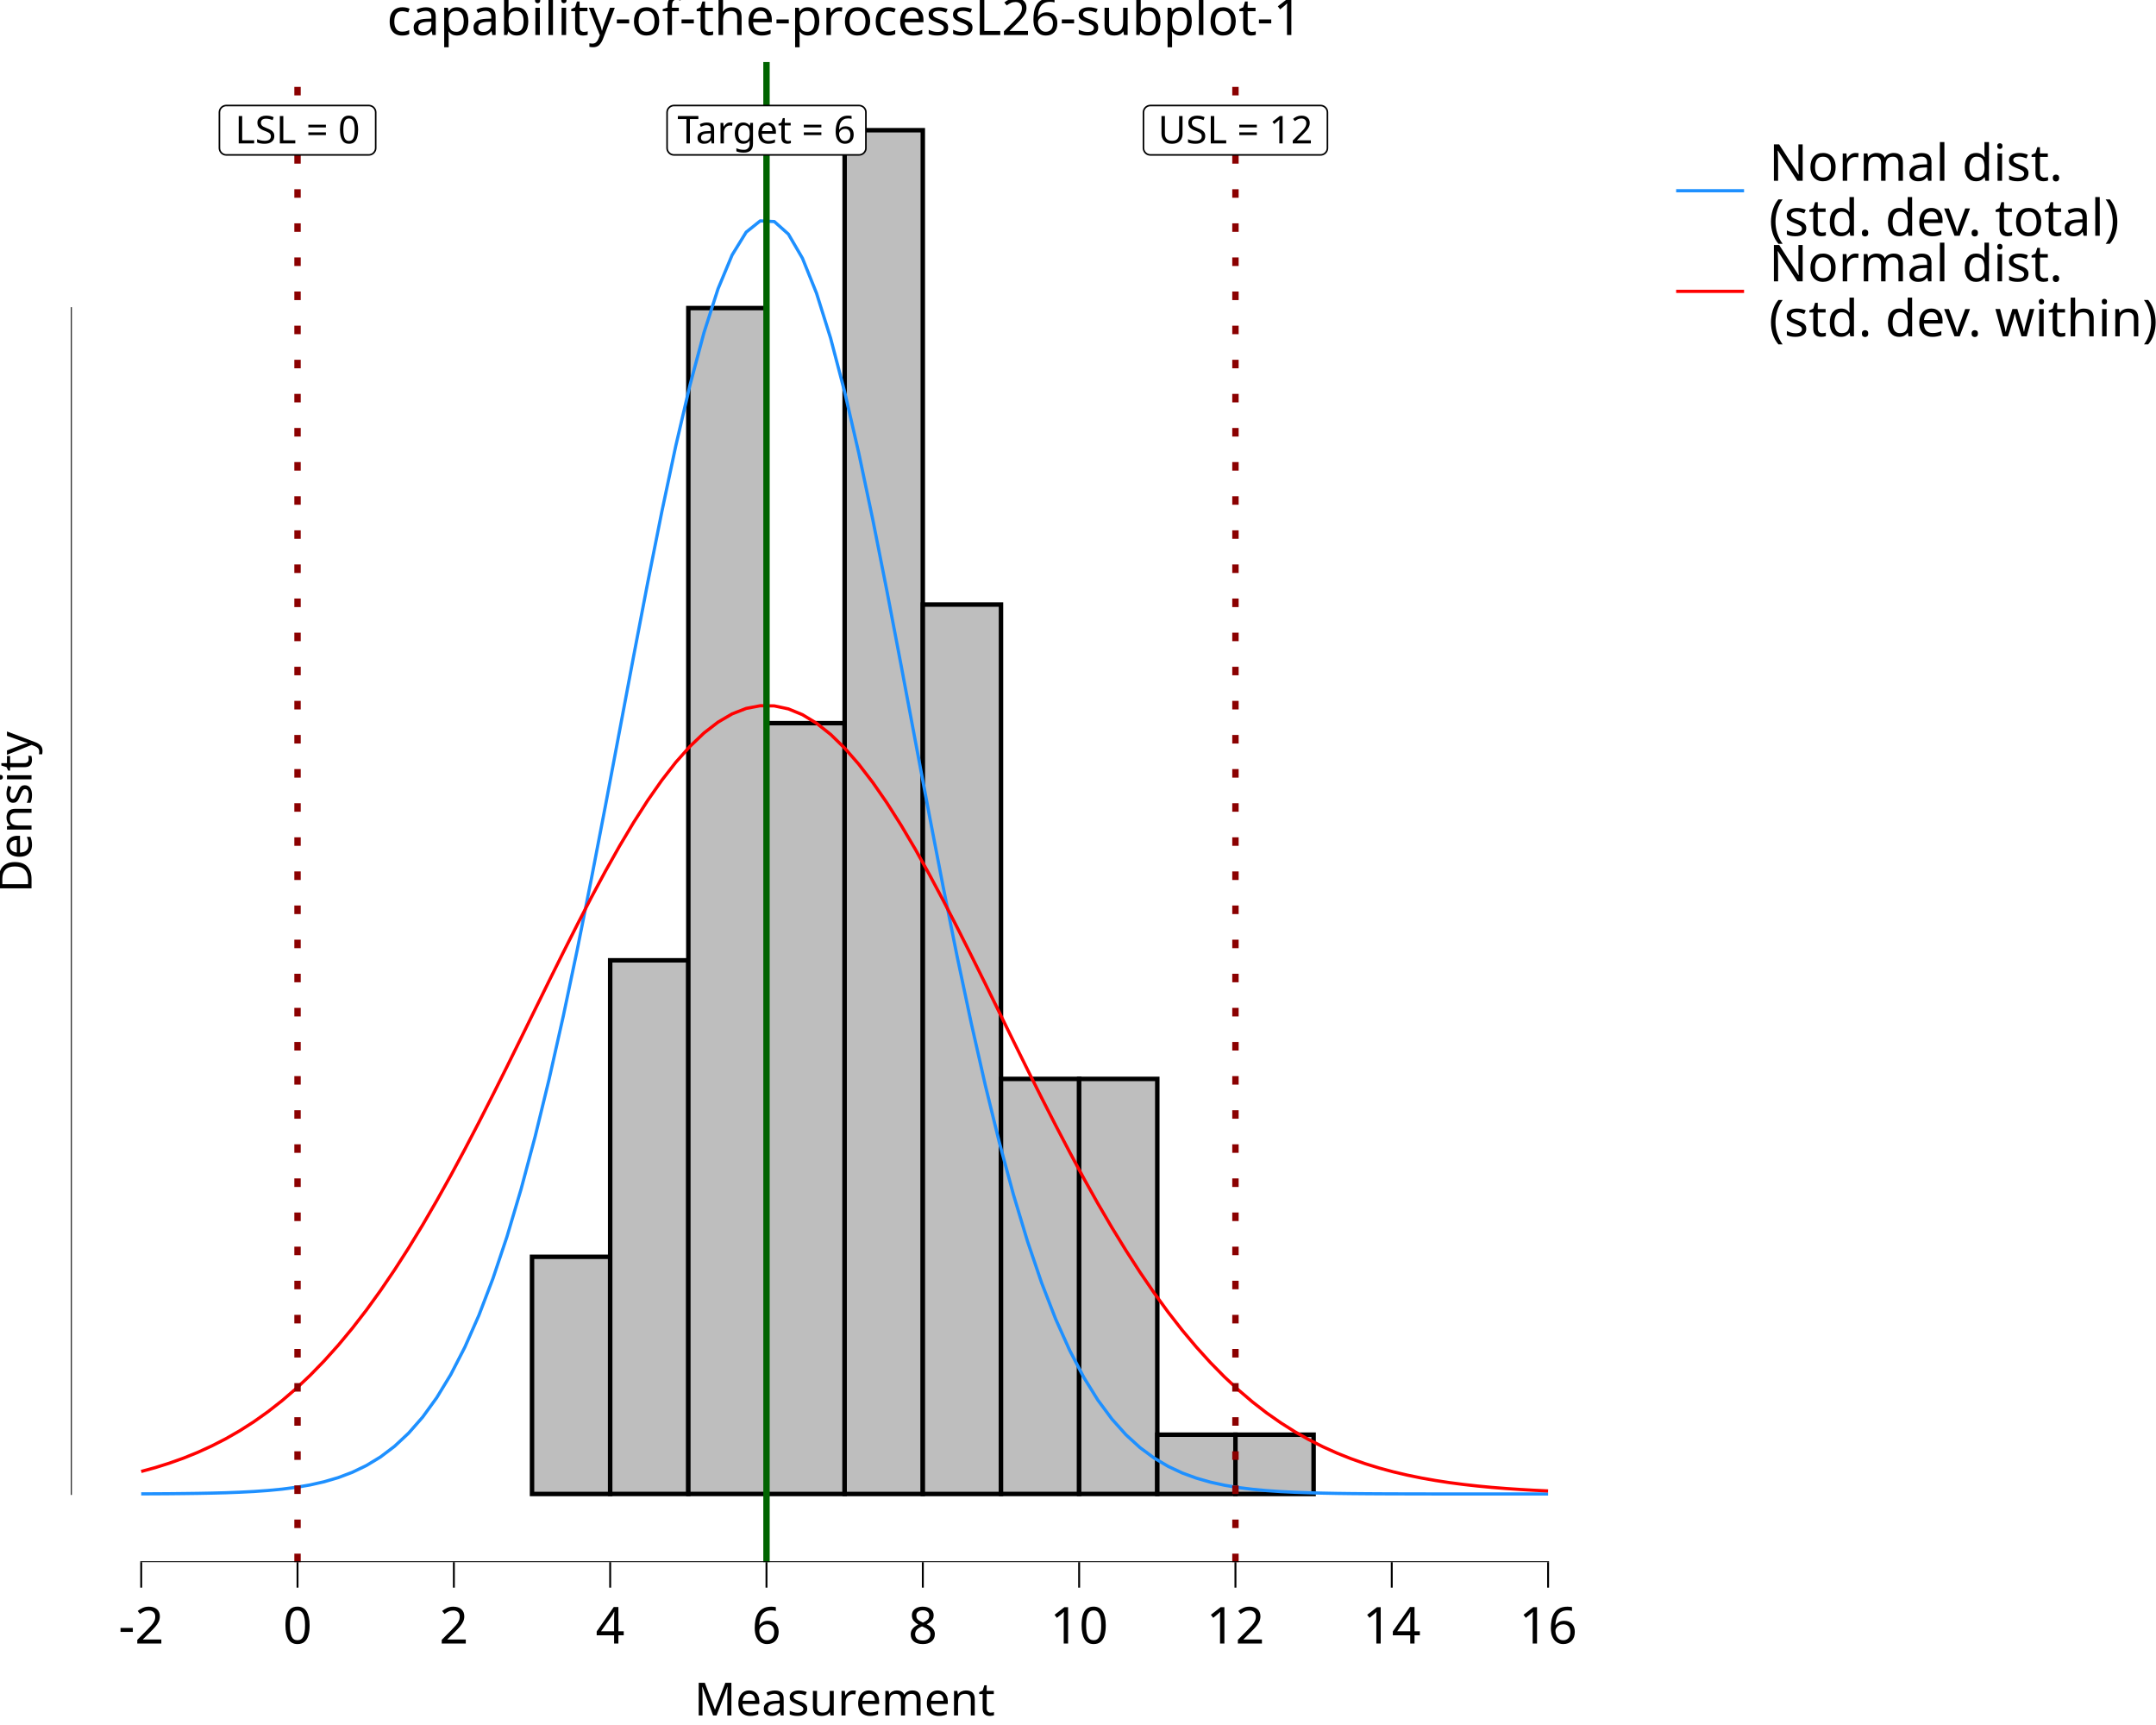
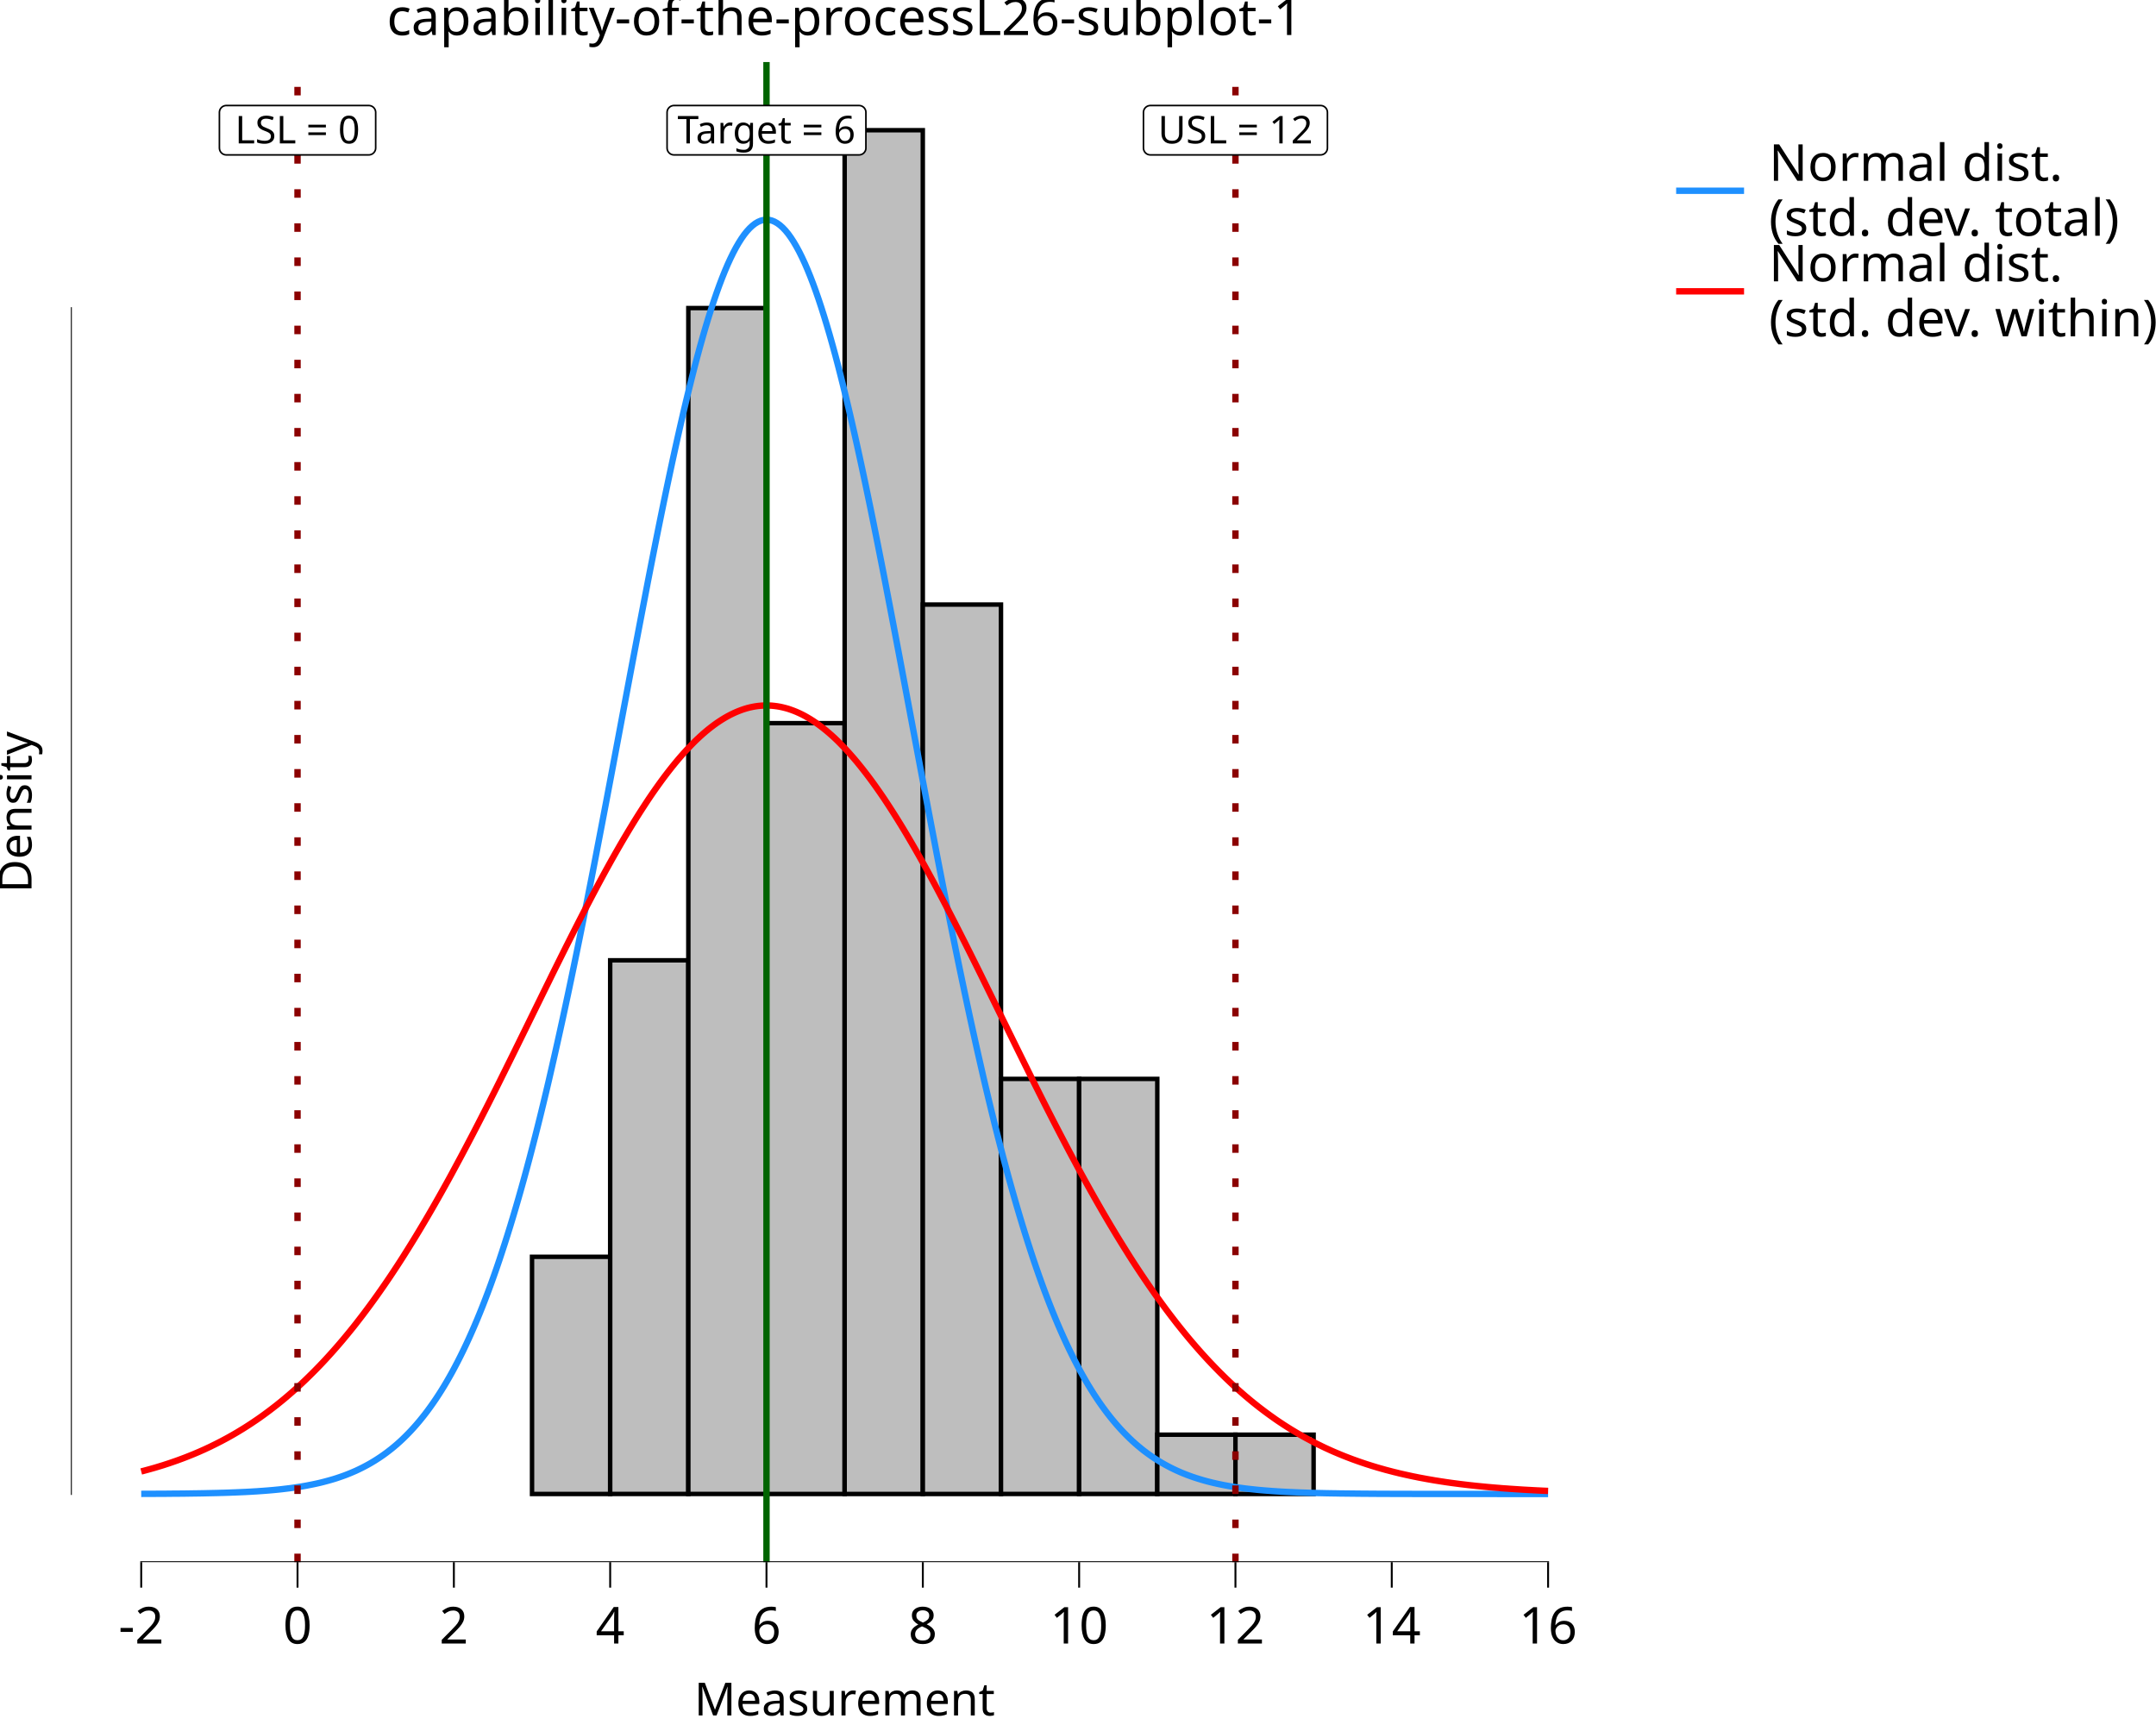
<svg xmlns="http://www.w3.org/2000/svg" class="svglite" data-engine-version="2.0" width="720.00pt" height="576.00pt" viewBox="0 0 720.00 576.00">
  <defs>
    <style type="text/css">
    .svglite line, .svglite polyline, .svglite polygon, .svglite path, .svglite rect, .svglite circle {
      fill: none;
      stroke: #000000;
      stroke-linecap: round;
      stroke-linejoin: round;
      stroke-miterlimit: 10.00;
    }
  </style>
  </defs>
  <rect width="100%" height="100%" style="stroke: none; fill: #FFFFFF;" />
  <defs>
    <clipPath id="cpMC4wMHw3MjAuMDB8MC4wMHw1NzYuMDA=">
      <rect x="0.00" y="0.00" width="720.00" height="576.00" />
    </clipPath>
  </defs>
  <g clip-path="url(#cpMC4wMHw3MjAuMDB8MC4wMHw1NzYuMDA=)">
    <rect x="0.00" y="0.00" width="720.00" height="576.00" style="stroke-width: 10.67; stroke: none;" />
  </g>
  <defs>
    <clipPath id="cpMjMuNjd8NTQwLjQ4fDIwLjcxfDUyMS42Mw==">
      <rect x="23.67" y="20.71" width="516.81" height="500.92" />
    </clipPath>
  </defs>
  <g clip-path="url(#cpMjMuNjd8NTQwLjQ4fDIwLjcxfDUyMS42Mw==)">
    <rect x="23.67" y="20.71" width="516.81" height="500.92" style="stroke-width: 10.67; stroke: none;" />
    <rect x="47.16" y="498.86" width="26.10" height="0.00" style="stroke-width: 1.49; stroke-linecap: butt; stroke-linejoin: miter; fill: #BEBEBE;" />
    <rect x="73.26" y="498.86" width="26.10" height="0.00" style="stroke-width: 1.49; stroke-linecap: butt; stroke-linejoin: miter; fill: #BEBEBE;" />
    <rect x="99.36" y="498.86" width="26.10" height="0.00" style="stroke-width: 1.49; stroke-linecap: butt; stroke-linejoin: miter; fill: #BEBEBE;" />
    <rect x="125.46" y="498.86" width="26.10" height="0.00" style="stroke-width: 1.49; stroke-linecap: butt; stroke-linejoin: miter; fill: #BEBEBE;" />
    <rect x="151.57" y="498.86" width="26.10" height="0.00" style="stroke-width: 1.49; stroke-linecap: butt; stroke-linejoin: miter; fill: #BEBEBE;" />
    <rect x="177.67" y="419.66" width="26.10" height="79.20" style="stroke-width: 1.49; stroke-linecap: butt; stroke-linejoin: miter; fill: #BEBEBE;" />
    <rect x="203.77" y="320.66" width="26.10" height="178.19" style="stroke-width: 1.49; stroke-linecap: butt; stroke-linejoin: miter; fill: #BEBEBE;" />
    <rect x="229.87" y="102.87" width="26.10" height="395.98" style="stroke-width: 1.49; stroke-linecap: butt; stroke-linejoin: miter; fill: #BEBEBE;" />
    <rect x="255.97" y="241.47" width="26.10" height="257.39" style="stroke-width: 1.49; stroke-linecap: butt; stroke-linejoin: miter; fill: #BEBEBE;" />
    <rect x="282.07" y="43.48" width="26.10" height="455.38" style="stroke-width: 1.49; stroke-linecap: butt; stroke-linejoin: miter; fill: #BEBEBE;" />
    <rect x="308.18" y="201.87" width="26.10" height="296.99" style="stroke-width: 1.49; stroke-linecap: butt; stroke-linejoin: miter; fill: #BEBEBE;" />
    <rect x="334.28" y="360.26" width="26.10" height="138.59" style="stroke-width: 1.49; stroke-linecap: butt; stroke-linejoin: miter; fill: #BEBEBE;" />
    <rect x="360.38" y="360.26" width="26.10" height="138.59" style="stroke-width: 1.49; stroke-linecap: butt; stroke-linejoin: miter; fill: #BEBEBE;" />
    <rect x="386.48" y="479.06" width="26.10" height="19.80" style="stroke-width: 1.49; stroke-linecap: butt; stroke-linejoin: miter; fill: #BEBEBE;" />
    <rect x="412.58" y="479.06" width="26.10" height="19.80" style="stroke-width: 1.49; stroke-linecap: butt; stroke-linejoin: miter; fill: #BEBEBE;" />
    <rect x="438.68" y="498.86" width="26.10" height="0.00" style="stroke-width: 1.49; stroke-linecap: butt; stroke-linejoin: miter; fill: #BEBEBE;" />
    <rect x="464.78" y="498.86" width="26.10" height="0.00" style="stroke-width: 1.49; stroke-linecap: butt; stroke-linejoin: miter; fill: #BEBEBE;" />
    <rect x="490.89" y="498.86" width="26.10" height="0.00" style="stroke-width: 1.49; stroke-linecap: butt; stroke-linejoin: miter; fill: #BEBEBE;" />
-     <polyline points="47.16,498.82 51.86,498.80 56.56,498.77 61.25,498.72 65.95,498.66 70.65,498.57 75.35,498.45 80.05,498.27 84.75,498.03 89.44,497.70 94.14,497.25 98.84,496.64 103.54,495.84 108.24,494.78 112.94,493.40 117.63,491.63 122.33,489.37 127.03,486.52 131.73,482.96 136.43,478.57 141.13,473.21 145.82,466.74 150.52,459.01 155.22,449.88 159.92,439.22 164.62,426.91 169.32,412.89 174.01,397.09 178.71,379.51 183.41,360.21 188.11,339.30 192.81,316.94 197.50,293.40 202.20,268.98 206.90,244.07 211.60,219.10 216.30,194.55 221.00,170.95 225.69,148.83 230.39,128.71 235.09,111.09 239.79,96.44 244.49,85.15 249.19,77.51 253.88,73.76 258.58,73.98 263.28,78.17 267.98,86.23 272.68,97.91 277.38,112.91 282.07,130.83 286.77,151.20 291.47,173.51 296.17,197.24 300.87,221.86 305.57,246.85 310.26,271.73 314.96,296.07 319.66,319.49 324.36,341.69 329.06,362.44 333.75,381.55 338.45,398.93 343.15,414.53 347.85,428.36 352.55,440.48 357.25,450.96 361.94,459.93 366.64,467.52 371.34,473.86 376.04,479.11 380.74,483.40 385.44,486.87 390.13,489.65 394.83,491.85 399.53,493.57 404.23,494.91 408.93,495.94 413.63,496.72 418.32,497.30 423.02,497.74 427.72,498.06 432.42,498.29 437.12,498.46 441.82,498.58 446.51,498.67 451.21,498.73 455.91,498.77 460.61,498.80 465.31,498.82 470.01,498.83 474.70,498.84 479.40,498.85 484.10,498.85 488.80,498.85 493.50,498.85 498.19,498.85 502.89,498.86 507.59,498.86 512.29,498.86 516.99,498.86 " style="stroke-width: 1.07; stroke: #1E90FF; stroke-linecap: butt;" />
-     <polyline points="47.16,491.34 51.86,490.05 56.56,488.57 61.25,486.90 65.95,485.00 70.65,482.85 75.35,480.45 80.05,477.75 84.75,474.75 89.44,471.42 94.14,467.74 98.84,463.70 103.54,459.27 108.24,454.44 112.94,449.21 117.63,443.56 122.33,437.49 127.03,430.99 131.73,424.08 136.43,416.76 141.13,409.05 145.82,400.96 150.52,392.53 155.22,383.79 159.92,374.78 164.62,365.54 169.32,356.13 174.01,346.61 178.71,337.03 183.41,327.47 188.11,318.00 192.81,308.69 197.50,299.62 202.20,290.86 206.90,282.51 211.60,274.62 216.30,267.28 221.00,260.56 225.69,254.53 230.39,249.25 235.09,244.76 239.79,241.13 244.49,238.38 249.19,236.55 253.88,235.66 258.58,235.71 263.28,236.71 267.98,238.64 272.68,241.49 277.38,245.22 282.07,249.79 286.77,255.17 291.47,261.28 296.17,268.07 300.87,275.47 305.57,283.41 310.26,291.82 314.96,300.61 319.66,309.71 324.36,319.05 329.06,328.53 333.75,338.10 338.45,347.67 343.15,357.19 347.85,366.58 352.55,375.79 357.25,384.78 361.94,393.48 366.64,401.88 371.34,409.92 376.04,417.59 380.74,424.87 385.44,431.74 390.13,438.18 394.83,444.21 399.53,449.81 404.23,455.00 408.93,459.78 413.63,464.16 418.32,468.17 423.02,471.81 427.72,475.10 432.42,478.07 437.12,480.73 441.82,483.11 446.51,485.22 451.21,487.09 455.91,488.75 460.61,490.20 465.31,491.47 470.01,492.57 474.70,493.53 479.40,494.36 484.10,495.08 488.80,495.69 493.50,496.21 498.19,496.66 502.89,497.03 507.59,497.35 512.29,497.62 516.99,497.84 " style="stroke-width: 1.07; stroke: #FF0000; stroke-linecap: butt;" />
+     <polyline points="47.16,498.82 48.08,498.81 49.00,498.81 49.92,498.81 50.84,498.80 51.76,498.80 52.68,498.79 53.60,498.79 54.52,498.78 55.43,498.78 56.35,498.77 57.27,498.76 58.19,498.75 59.11,498.75 60.03,498.74 60.95,498.73 61.87,498.72 62.79,498.71 63.71,498.69 64.63,498.68 65.55,498.67 66.47,498.65 67.39,498.64 68.31,498.62 69.23,498.60 70.15,498.58 71.06,498.56 71.98,498.54 72.90,498.52 73.82,498.49 74.74,498.47 75.66,498.44 76.58,498.41 77.50,498.37 78.42,498.34 79.34,498.30 80.26,498.26 81.18,498.22 82.10,498.18 83.02,498.13 83.94,498.08 84.86,498.02 85.78,497.97 86.70,497.90 87.61,497.84 88.53,497.77 89.45,497.70 90.37,497.62 91.29,497.54 92.21,497.45 93.13,497.36 94.05,497.26 94.97,497.15 95.89,497.04 96.81,496.93 97.73,496.80 98.65,496.67 99.57,496.53 100.49,496.39 101.41,496.23 102.33,496.07 103.24,495.89 104.16,495.71 105.08,495.52 106.00,495.32 106.92,495.11 107.84,494.88 108.76,494.64 109.68,494.39 110.60,494.13 111.52,493.86 112.44,493.57 113.36,493.26 114.28,492.94 115.20,492.61 116.12,492.25 117.04,491.88 117.96,491.49 118.88,491.09 119.79,490.66 120.71,490.21 121.63,489.74 122.55,489.25 123.47,488.74 124.39,488.20 125.31,487.64 126.23,487.05 127.15,486.44 128.07,485.80 128.99,485.13 129.91,484.43 130.83,483.71 131.75,482.95 132.67,482.16 133.59,481.34 134.51,480.48 135.42,479.59 136.34,478.66 137.26,477.70 138.18,476.69 139.10,475.65 140.02,474.57 140.94,473.44 141.86,472.28 142.78,471.07 143.70,469.81 144.62,468.51 145.54,467.17 146.46,465.77 147.38,464.33 148.30,462.84 149.22,461.29 150.14,459.69 151.06,458.04 151.97,456.34 152.89,454.58 153.81,452.76 154.73,450.89 155.65,448.96 156.57,446.97 157.49,444.92 158.41,442.81 159.33,440.64 160.25,438.40 161.17,436.11 162.09,433.74 163.01,431.32 163.93,428.83 164.85,426.27 165.77,423.65 166.69,420.95 167.60,418.20 168.52,415.37 169.44,412.48 170.36,409.52 171.28,406.49 172.20,403.39 173.12,400.23 174.04,396.99 174.96,393.69 175.88,390.32 176.80,386.88 177.72,383.37 178.64,379.80 179.56,376.16 180.48,372.46 181.40,368.69 182.32,364.86 183.24,360.96 184.15,357.00 185.07,352.98 185.99,348.90 186.91,344.76 187.83,340.57 188.75,336.31 189.67,332.01 190.59,327.65 191.51,323.24 192.43,318.78 193.35,314.28 194.27,309.73 195.19,305.14 196.11,300.51 197.03,295.84 197.95,291.14 198.87,286.40 199.78,281.64 200.70,276.84 201.62,272.03 202.54,267.19 203.46,262.33 204.38,257.46 205.30,252.58 206.22,247.69 207.14,242.79 208.06,237.90 208.98,233.00 209.90,228.11 210.82,223.23 211.74,218.37 212.66,213.52 213.58,208.69 214.50,203.88 215.42,199.11 216.33,194.36 217.25,189.65 218.17,184.99 219.09,180.36 220.01,175.79 220.93,171.27 221.85,166.80 222.77,162.39 223.69,158.05 224.61,153.78 225.53,149.58 226.45,145.45 227.37,141.41 228.29,137.44 229.21,133.57 230.13,129.79 231.05,126.10 231.96,122.51 232.88,119.02 233.80,115.64 234.72,112.37 235.64,109.21 236.56,106.17 237.48,103.24 238.40,100.44 239.32,97.76 240.24,95.21 241.16,92.79 242.08,90.50 243.00,88.34 243.92,86.33 244.84,84.45 245.76,82.71 246.68,81.12 247.60,79.67 248.51,78.37 249.43,77.22 250.35,76.21 251.27,75.36 252.19,74.65 253.11,74.10 254.03,73.70 254.95,73.46 255.87,73.36 256.79,73.42 257.71,73.63 258.63,74.00 259.55,74.52 260.47,75.19 261.39,76.01 262.31,76.98 263.23,78.10 264.14,79.37 265.06,80.79 265.98,82.35 266.90,84.05 267.82,85.90 268.74,87.88 269.66,90.01 270.58,92.27 271.50,94.66 272.42,97.18 273.34,99.83 274.26,102.61 275.18,105.51 276.10,108.53 277.02,111.66 277.94,114.91 278.86,118.26 279.78,121.73 280.69,125.29 281.61,128.96 282.53,132.72 283.45,136.57 284.37,140.52 285.29,144.54 286.21,148.65 287.13,152.84 288.05,157.10 288.97,161.42 289.89,165.82 290.81,170.27 291.73,174.78 292.65,179.34 293.57,183.96 294.49,188.61 295.41,193.31 296.32,198.05 297.24,202.82 298.16,207.62 299.08,212.44 300.00,217.29 300.92,222.15 301.84,227.03 302.76,231.92 303.68,236.81 304.60,241.71 305.52,246.60 306.44,251.49 307.36,256.38 308.28,261.25 309.20,266.11 310.12,270.95 311.04,275.78 311.96,280.57 312.87,285.35 313.79,290.09 314.71,294.80 315.63,299.48 316.55,304.12 317.47,308.72 318.39,313.27 319.31,317.79 320.23,322.26 321.15,326.67 322.07,331.04 322.99,335.36 323.91,339.63 324.83,343.83 325.75,347.99 326.67,352.08 327.59,356.11 328.50,360.08 329.42,364.00 330.34,367.84 331.26,371.63 332.18,375.35 333.10,379.00 334.02,382.59 334.94,386.11 335.86,389.56 336.78,392.95 337.70,396.26 338.62,399.51 339.54,402.69 340.46,405.81 341.38,408.85 342.30,411.83 343.22,414.73 344.14,417.58 345.05,420.35 345.97,423.05 346.89,425.69 347.81,428.26 348.73,430.77 349.65,433.21 350.57,435.59 351.49,437.90 352.41,440.15 353.33,442.33 354.25,444.46 355.17,446.52 356.09,448.52 357.01,450.47 357.93,452.35 358.85,454.18 359.77,455.95 360.68,457.67 361.60,459.33 362.52,460.94 363.44,462.50 364.36,464.00 365.28,465.46 366.20,466.86 367.12,468.22 368.04,469.53 368.96,470.79 369.88,472.01 370.80,473.19 371.72,474.32 372.64,475.41 373.56,476.46 374.48,477.48 375.40,478.45 376.32,479.38 377.23,480.28 378.15,481.15 379.07,481.98 379.99,482.78 380.91,483.54 381.83,484.28 382.75,484.98 383.67,485.65 384.59,486.30 385.51,486.92 386.43,487.51 387.35,488.08 388.27,488.62 389.19,489.14 390.11,489.63 391.03,490.11 391.95,490.56 392.86,490.99 393.78,491.40 394.70,491.80 395.62,492.17 396.54,492.53 397.46,492.87 398.38,493.19 399.30,493.50 400.22,493.79 401.14,494.07 402.06,494.34 402.98,494.59 403.90,494.83 404.82,495.06 405.74,495.27 406.66,495.48 407.58,495.67 408.50,495.86 409.41,496.03 410.33,496.20 411.25,496.35 412.17,496.50 413.09,496.64 414.01,496.77 414.93,496.90 415.85,497.02 416.77,497.13 417.69,497.23 418.61,497.33 419.53,497.43 420.45,497.52 421.37,497.60 422.29,497.68 423.21,497.75 424.13,497.82 425.05,497.89 425.96,497.95 426.88,498.01 427.80,498.07 428.72,498.12 429.64,498.17 430.56,498.21 431.48,498.25 432.40,498.29 433.32,498.33 434.24,498.37 435.16,498.40 436.08,498.43 437.00,498.46 437.92,498.49 438.84,498.51 439.76,498.54 440.68,498.56 441.59,498.58 442.51,498.60 443.43,498.62 444.35,498.63 445.27,498.65 446.19,498.66 447.11,498.68 448.03,498.69 448.95,498.70 449.87,498.71 450.79,498.72 451.71,498.73 452.63,498.74 453.55,498.75 454.47,498.76 455.39,498.77 456.31,498.77 457.23,498.78 458.14,498.79 459.06,498.79 459.98,498.80 460.90,498.80 461.82,498.81 462.74,498.81 463.66,498.81 464.58,498.82 465.50,498.82 466.42,498.82 467.34,498.82 468.26,498.83 469.18,498.83 470.10,498.83 471.02,498.83 471.94,498.84 472.86,498.84 473.77,498.84 474.69,498.84 475.61,498.84 476.53,498.84 477.45,498.84 478.37,498.84 479.29,498.85 480.21,498.85 481.13,498.85 482.05,498.85 482.97,498.85 483.89,498.85 484.81,498.85 485.73,498.85 486.65,498.85 487.57,498.85 488.49,498.85 489.41,498.85 490.32,498.85 491.24,498.85 492.16,498.85 493.08,498.85 494.00,498.85 494.92,498.85 495.84,498.85 496.76,498.85 497.68,498.85 498.60,498.85 499.52,498.85 500.44,498.86 501.36,498.86 502.28,498.86 503.20,498.86 504.12,498.86 505.04,498.86 505.95,498.86 506.87,498.86 507.79,498.86 508.71,498.86 509.63,498.86 510.55,498.86 511.47,498.86 512.39,498.86 513.31,498.86 514.23,498.86 515.15,498.86 516.07,498.86 516.99,498.86 " style="stroke-width: 2.13; stroke: #1E90FF; stroke-linecap: butt;" />
+     <polyline points="47.16,491.34 48.08,491.10 49.00,490.85 49.92,490.60 50.84,490.34 51.76,490.08 52.68,489.80 53.60,489.52 54.52,489.24 55.43,488.94 56.35,488.64 57.27,488.33 58.19,488.01 59.11,487.69 60.03,487.35 60.95,487.01 61.87,486.66 62.79,486.30 63.71,485.93 64.63,485.56 65.55,485.17 66.47,484.78 67.39,484.37 68.31,483.96 69.23,483.53 70.15,483.10 71.06,482.65 71.98,482.20 72.90,481.73 73.82,481.26 74.74,480.77 75.66,480.28 76.58,479.77 77.50,479.25 78.42,478.72 79.34,478.18 80.26,477.62 81.18,477.06 82.10,476.48 83.02,475.89 83.94,475.29 84.86,474.67 85.78,474.05 86.70,473.41 87.61,472.76 88.53,472.09 89.45,471.41 90.37,470.72 91.29,470.01 92.21,469.30 93.13,468.56 94.05,467.82 94.97,467.06 95.89,466.28 96.81,465.49 97.73,464.69 98.65,463.87 99.57,463.04 100.49,462.19 101.41,461.33 102.33,460.45 103.24,459.56 104.16,458.65 105.08,457.73 106.00,456.79 106.92,455.84 107.84,454.87 108.76,453.88 109.68,452.88 110.60,451.86 111.52,450.83 112.44,449.78 113.36,448.72 114.28,447.64 115.20,446.54 116.12,445.43 117.04,444.30 117.96,443.16 118.88,442.00 119.79,440.82 120.71,439.63 121.63,438.42 122.55,437.19 123.47,435.95 124.39,434.69 125.31,433.42 126.23,432.13 127.15,430.82 128.07,429.50 128.99,428.16 129.91,426.81 130.83,425.44 131.75,424.05 132.67,422.65 133.59,421.23 134.51,419.80 135.42,418.35 136.34,416.89 137.26,415.41 138.18,413.92 139.10,412.41 140.02,410.89 140.94,409.35 141.86,407.80 142.78,406.24 143.70,404.66 144.62,403.07 145.54,401.46 146.46,399.84 147.38,398.21 148.30,396.56 149.22,394.91 150.14,393.24 151.06,391.55 151.97,389.86 152.89,388.15 153.81,386.44 154.73,384.71 155.65,382.97 156.57,381.22 157.49,379.47 158.41,377.70 159.33,375.92 160.25,374.14 161.17,372.34 162.09,370.54 163.01,368.73 163.93,366.91 164.85,365.09 165.77,363.26 166.69,361.42 167.60,359.58 168.52,357.73 169.44,355.87 170.36,354.02 171.28,352.16 172.20,350.29 173.12,348.42 174.04,346.55 174.96,344.68 175.88,342.81 176.80,340.93 177.72,339.06 178.64,337.18 179.56,335.31 180.48,333.44 181.40,331.56 182.32,329.69 183.24,327.83 184.15,325.96 185.07,324.10 185.99,322.25 186.91,320.40 187.83,318.55 188.75,316.71 189.67,314.88 190.59,313.06 191.51,311.24 192.43,309.43 193.35,307.63 194.27,305.84 195.19,304.06 196.11,302.29 197.03,300.53 197.95,298.78 198.87,297.05 199.78,295.33 200.70,293.62 201.62,291.92 202.54,290.24 203.46,288.58 204.38,286.93 205.30,285.30 206.22,283.69 207.14,282.09 208.06,280.51 208.98,278.96 209.90,277.42 210.82,275.90 211.74,274.40 212.66,272.92 213.58,271.46 214.50,270.03 215.42,268.62 216.33,267.23 217.25,265.86 218.17,264.52 219.09,263.21 220.01,261.92 220.93,260.65 221.85,259.41 222.77,258.20 223.69,257.02 224.61,255.86 225.53,254.73 226.45,253.63 227.37,252.56 228.29,251.52 229.21,250.51 230.13,249.53 231.05,248.57 231.96,247.65 232.88,246.77 233.80,245.91 234.72,245.08 235.64,244.29 236.56,243.53 237.48,242.81 238.40,242.11 239.32,241.45 240.24,240.83 241.16,240.24 242.08,239.68 243.00,239.16 243.92,238.67 244.84,238.22 245.76,237.80 246.68,237.42 247.60,237.07 248.51,236.76 249.43,236.48 250.35,236.24 251.27,236.04 252.19,235.87 253.11,235.74 254.03,235.65 254.95,235.59 255.87,235.57 256.79,235.58 257.71,235.63 258.63,235.72 259.55,235.84 260.47,236.00 261.39,236.20 262.31,236.43 263.23,236.69 264.14,237.00 265.06,237.34 265.98,237.71 266.90,238.12 267.82,238.56 268.74,239.04 269.66,239.56 270.58,240.11 271.50,240.69 272.42,241.31 273.34,241.96 274.26,242.65 275.18,243.37 276.10,244.12 277.02,244.91 277.94,245.72 278.86,246.57 279.78,247.45 280.69,248.37 281.61,249.31 282.53,250.29 283.45,251.29 284.37,252.33 285.29,253.39 286.21,254.48 287.13,255.61 288.05,256.76 288.97,257.94 289.89,259.14 290.81,260.37 291.73,261.63 292.65,262.92 293.57,264.23 294.49,265.56 295.41,266.92 296.32,268.30 297.24,269.71 298.16,271.14 299.08,272.59 300.00,274.07 300.92,275.56 301.84,277.08 302.76,278.61 303.68,280.17 304.60,281.74 305.52,283.33 306.44,284.94 307.36,286.57 308.28,288.21 309.20,289.87 310.12,291.55 311.04,293.24 311.96,294.94 312.87,296.66 313.79,298.39 314.71,300.14 315.63,301.90 316.55,303.66 317.47,305.44 318.39,307.23 319.31,309.03 320.23,310.84 321.15,312.65 322.07,314.47 322.99,316.31 323.91,318.14 324.83,319.99 325.75,321.84 326.67,323.69 327.59,325.55 328.50,327.41 329.42,329.28 330.34,331.15 331.26,333.02 332.18,334.89 333.10,336.77 334.02,338.64 334.94,340.52 335.86,342.39 336.78,344.27 337.70,346.14 338.62,348.01 339.54,349.88 340.46,351.74 341.38,353.60 342.30,355.46 343.22,357.32 344.14,359.17 345.05,361.01 345.97,362.85 346.89,364.68 347.81,366.51 348.73,368.33 349.65,370.14 350.57,371.94 351.49,373.74 352.41,375.53 353.33,377.30 354.25,379.07 355.17,380.83 356.09,382.59 357.01,384.33 357.93,386.06 358.85,387.77 359.77,389.48 360.68,391.18 361.60,392.86 362.52,394.54 363.44,396.20 364.36,397.85 365.28,399.48 366.20,401.10 367.12,402.71 368.04,404.31 368.96,405.89 369.88,407.46 370.80,409.01 371.72,410.55 372.64,412.08 373.56,413.59 374.48,415.08 375.40,416.56 376.32,418.03 377.23,419.48 378.15,420.92 379.07,422.34 379.99,423.74 380.91,425.13 381.83,426.50 382.75,427.86 383.67,429.20 384.59,430.53 385.51,431.84 386.43,433.13 387.35,434.41 388.27,435.67 389.19,436.92 390.11,438.15 391.03,439.36 391.95,440.56 392.86,441.74 393.78,442.90 394.70,444.05 395.62,445.18 396.54,446.30 397.46,447.40 398.38,448.48 399.30,449.55 400.22,450.60 401.14,451.64 402.06,452.66 402.98,453.66 403.90,454.65 404.82,455.62 405.74,456.58 406.66,457.52 407.58,458.45 408.50,459.36 409.41,460.25 410.33,461.13 411.25,462.00 412.17,462.85 413.09,463.69 414.01,464.51 414.93,465.31 415.85,466.11 416.77,466.88 417.69,467.65 418.61,468.40 419.53,469.13 420.45,469.86 421.37,470.56 422.29,471.26 423.21,471.94 424.13,472.61 425.05,473.26 425.96,473.91 426.88,474.54 427.80,475.15 428.72,475.76 429.64,476.35 430.56,476.93 431.48,477.50 432.40,478.05 433.32,478.60 434.24,479.13 435.16,479.65 436.08,480.16 437.00,480.66 437.92,481.15 438.84,481.63 439.76,482.10 440.68,482.55 441.59,483.00 442.51,483.44 443.43,483.86 444.35,484.28 445.27,484.69 446.19,485.08 447.11,485.47 448.03,485.85 448.95,486.22 449.87,486.58 450.79,486.93 451.71,487.28 452.63,487.61 453.55,487.94 454.47,488.26 455.39,488.57 456.31,488.88 457.23,489.17 458.14,489.46 459.06,489.74 459.98,490.02 460.90,490.28 461.82,490.54 462.74,490.80 463.66,491.04 464.58,491.28 465.50,491.52 466.42,491.74 467.34,491.97 468.26,492.18 469.18,492.39 470.10,492.59 471.02,492.79 471.94,492.99 472.86,493.17 473.77,493.36 474.69,493.53 475.61,493.70 476.53,493.87 477.45,494.03 478.37,494.19 479.29,494.35 480.21,494.49 481.13,494.64 482.05,494.78 482.97,494.92 483.89,495.05 484.81,495.18 485.73,495.30 486.65,495.42 487.57,495.54 488.49,495.65 489.41,495.76 490.32,495.87 491.24,495.97 492.16,496.07 493.08,496.17 494.00,496.26 494.92,496.35 495.84,496.44 496.76,496.53 497.68,496.61 498.60,496.69 499.52,496.77 500.44,496.84 501.36,496.92 502.28,496.99 503.20,497.05 504.12,497.12 505.04,497.18 505.95,497.24 506.87,497.30 507.79,497.36 508.71,497.42 509.63,497.47 510.55,497.52 511.47,497.57 512.39,497.62 513.31,497.67 514.23,497.71 515.15,497.76 516.07,497.80 516.99,497.84 " style="stroke-width: 2.13; stroke: #FF0000; stroke-linecap: butt;" />
    <line x1="255.97" y1="521.63" x2="255.97" y2="20.71" style="stroke-width: 2.13; stroke: #006400; stroke-linecap: butt;" />
    <line x1="99.36" y1="521.63" x2="99.36" y2="20.71" style="stroke-width: 2.13; stroke: #8B0000; stroke-dasharray: 2.85,8.54; stroke-linecap: butt;" />
    <line x1="412.58" y1="521.63" x2="412.58" y2="20.71" style="stroke-width: 2.13; stroke: #8B0000; stroke-dasharray: 2.85,8.54; stroke-linecap: butt;" />
    <polygon points="225.07,51.72 286.87,51.72 286.78,51.72 287.15,51.71 287.51,51.63 287.86,51.50 288.18,51.32 288.47,51.08 288.71,50.80 288.91,50.49 289.06,50.15 289.15,49.79 289.17,49.42 289.17,49.42 289.17,37.53 289.17,37.53 289.15,37.17 289.06,36.80 288.91,36.46 288.71,36.15 288.47,35.87 288.18,35.64 287.86,35.45 287.51,35.32 287.15,35.25 286.87,35.23 225.07,35.23 225.35,35.25 224.98,35.23 224.61,35.28 224.26,35.38 223.92,35.54 223.62,35.75 223.35,36.01 223.13,36.30 222.95,36.63 222.84,36.98 222.78,37.35 222.77,37.53 222.77,49.42 222.78,49.23 222.78,49.60 222.84,49.97 222.95,50.32 223.13,50.65 223.35,50.95 223.62,51.20 223.92,51.42 224.26,51.57 224.61,51.68 224.98,51.72 " style="stroke-width: 0.53; fill: #FFFFFF;" />
    <text x="255.97" y="47.88" text-anchor="middle" style="font-size: 12.80px; font-family: sans;" textLength="58.72px" lengthAdjust="spacingAndGlyphs">Target = 6</text>
    <polygon points="75.57,51.72 123.15,51.72 123.06,51.72 123.43,51.71 123.79,51.63 124.14,51.50 124.46,51.32 124.75,51.08 124.99,50.80 125.19,50.49 125.34,50.15 125.43,49.79 125.46,49.42 125.46,49.42 125.46,37.53 125.46,37.53 125.43,37.17 125.34,36.80 125.19,36.46 124.99,36.15 124.75,35.87 124.46,35.64 124.14,35.45 123.79,35.32 123.43,35.25 123.15,35.23 75.57,35.23 75.85,35.25 75.48,35.23 75.11,35.28 74.76,35.38 74.42,35.54 74.12,35.75 73.85,36.01 73.63,36.30 73.45,36.63 73.34,36.98 73.28,37.35 73.27,37.53 73.27,49.42 73.28,49.23 73.28,49.60 73.34,49.97 73.45,50.32 73.63,50.65 73.85,50.95 74.12,51.20 74.42,51.42 74.76,51.57 75.11,51.68 75.48,51.72 " style="stroke-width: 0.53; fill: #FFFFFF;" />
    <text x="99.36" y="47.88" text-anchor="middle" style="font-size: 12.80px; font-family: sans;" textLength="44.50px" lengthAdjust="spacingAndGlyphs">LSL = 0</text>
    <polygon points="384.17,51.72 440.99,51.72 440.90,51.72 441.27,51.71 441.64,51.63 441.98,51.50 442.30,51.32 442.59,51.08 442.84,50.80 443.04,50.49 443.18,50.15 443.27,49.79 443.30,49.42 443.30,49.42 443.30,37.53 443.30,37.53 443.27,37.17 443.18,36.80 443.04,36.46 442.84,36.15 442.59,35.87 442.30,35.64 441.98,35.45 441.64,35.32 441.27,35.25 440.99,35.23 384.17,35.23 384.45,35.25 384.08,35.23 383.71,35.28 383.35,35.38 383.02,35.54 382.71,35.75 382.44,36.01 382.22,36.30 382.05,36.63 381.93,36.98 381.87,37.35 381.86,37.53 381.86,49.42 381.87,49.23 381.87,49.60 381.93,49.97 382.05,50.32 382.22,50.65 382.44,50.95 382.71,51.20 383.02,51.42 383.35,51.57 383.71,51.68 384.08,51.72 " style="stroke-width: 0.53; fill: #FFFFFF;" />
    <text x="412.58" y="47.88" text-anchor="middle" style="font-size: 12.80px; font-family: sans;" textLength="53.75px" lengthAdjust="spacingAndGlyphs">USL = 12</text>
    <line x1="46.84" y1="521.63" x2="517.31" y2="521.63" style="stroke-width: 0.64; stroke-linecap: butt;" />
    <line x1="23.67" y1="499.18" x2="23.67" y2="102.56" style="stroke-width: 0.64; stroke-linecap: butt;" />
    <rect x="23.67" y="20.71" width="516.81" height="500.92" style="stroke-width: 0.00; stroke: none;" />
  </g>
  <g clip-path="url(#cpMC4wMHw3MjAuMDB8MC4wMHw1NzYuMDA=)">
    <polyline points="23.67,521.63 23.67,20.71 " style="stroke-width: 0.00; stroke: none; stroke-linecap: butt;" />
    <polyline points="23.67,521.63 540.48,521.63 " style="stroke-width: 0.00; stroke: none; stroke-linecap: butt;" />
    <polyline points="47.16,530.13 47.16,521.63 " style="stroke-width: 0.64; stroke-linecap: butt;" />
    <polyline points="99.36,530.13 99.36,521.63 " style="stroke-width: 0.64; stroke-linecap: butt;" />
    <polyline points="151.57,530.13 151.57,521.63 " style="stroke-width: 0.64; stroke-linecap: butt;" />
    <polyline points="203.77,530.13 203.77,521.63 " style="stroke-width: 0.64; stroke-linecap: butt;" />
    <polyline points="255.97,530.13 255.97,521.63 " style="stroke-width: 0.64; stroke-linecap: butt;" />
    <polyline points="308.18,530.13 308.18,521.63 " style="stroke-width: 0.64; stroke-linecap: butt;" />
    <polyline points="360.38,530.13 360.38,521.63 " style="stroke-width: 0.64; stroke-linecap: butt;" />
    <polyline points="412.58,530.13 412.58,521.63 " style="stroke-width: 0.64; stroke-linecap: butt;" />
    <polyline points="464.78,530.13 464.78,521.63 " style="stroke-width: 0.64; stroke-linecap: butt;" />
    <polyline points="516.99,530.13 516.99,521.63 " style="stroke-width: 0.64; stroke-linecap: butt;" />
    <text x="47.16" y="548.80" text-anchor="middle" style="font-size: 17.00px; font-family: sans;" textLength="15.12px" lengthAdjust="spacingAndGlyphs">-2</text>
    <text x="99.36" y="548.80" text-anchor="middle" style="font-size: 17.00px; font-family: sans;" textLength="9.46px" lengthAdjust="spacingAndGlyphs">0</text>
    <text x="151.57" y="548.80" text-anchor="middle" style="font-size: 17.00px; font-family: sans;" textLength="9.46px" lengthAdjust="spacingAndGlyphs">2</text>
    <text x="203.77" y="548.80" text-anchor="middle" style="font-size: 17.00px; font-family: sans;" textLength="9.46px" lengthAdjust="spacingAndGlyphs">4</text>
    <text x="255.97" y="548.80" text-anchor="middle" style="font-size: 17.00px; font-family: sans;" textLength="9.46px" lengthAdjust="spacingAndGlyphs">6</text>
    <text x="308.18" y="548.80" text-anchor="middle" style="font-size: 17.00px; font-family: sans;" textLength="9.46px" lengthAdjust="spacingAndGlyphs">8</text>
    <text x="360.38" y="548.80" text-anchor="middle" style="font-size: 17.00px; font-family: sans;" textLength="18.91px" lengthAdjust="spacingAndGlyphs">10</text>
    <text x="412.58" y="548.80" text-anchor="middle" style="font-size: 17.00px; font-family: sans;" textLength="18.91px" lengthAdjust="spacingAndGlyphs">12</text>
    <text x="464.78" y="548.80" text-anchor="middle" style="font-size: 17.00px; font-family: sans;" textLength="18.91px" lengthAdjust="spacingAndGlyphs">14</text>
    <text x="516.99" y="548.80" text-anchor="middle" style="font-size: 17.00px; font-family: sans;" textLength="18.91px" lengthAdjust="spacingAndGlyphs">16</text>
    <text x="282.07" y="572.82" text-anchor="middle" style="font-size: 15.30px; font-family: sans;" textLength="93.56px" lengthAdjust="spacingAndGlyphs">Measurement</text>
    <text transform="translate(10.53,271.17) rotate(-90)" text-anchor="middle" style="font-size: 15.30px; font-family: sans;" textLength="51.03px" lengthAdjust="spacingAndGlyphs">Density</text>
    <rect x="551.44" y="20.71" width="168.56" height="98.84" style="stroke-width: 0.75; stroke: none;" />
    <rect x="551.44" y="20.71" width="168.56" height="98.84" style="stroke-width: 10.67; stroke: none;" />
    <rect x="556.92" y="46.90" width="28.35" height="33.59" style="stroke-width: 10.67; stroke: none;" />
-     <line x1="559.75" y1="63.69" x2="582.43" y2="63.69" style="stroke-width: 1.07; stroke: #1E90FF; stroke-linecap: butt;" />
+     <line x1="559.75" y1="63.69" x2="582.43" y2="63.69" style="stroke-width: 2.13; stroke: #1E90FF; stroke-linecap: butt;" />
    <rect x="556.92" y="80.48" width="28.35" height="33.59" style="stroke-width: 10.67; stroke: none;" />
-     <line x1="559.75" y1="97.28" x2="582.43" y2="97.28" style="stroke-width: 1.07; stroke: #FF0000; stroke-linecap: butt;" />
+     <line x1="559.75" y1="97.28" x2="582.43" y2="97.28" style="stroke-width: 2.13; stroke: #FF0000; stroke-linecap: butt;" />
    <text x="590.74" y="60.36" style="font-size: 17.00px; font-family: sans;" textLength="90.70px" lengthAdjust="spacingAndGlyphs">Normal dist.</text>
    <text x="590.74" y="78.72" style="font-size: 17.00px; font-family: sans;" textLength="112.44px" lengthAdjust="spacingAndGlyphs">(std. dev. total)</text>
    <text x="590.74" y="93.95" style="font-size: 17.00px; font-family: sans;" textLength="90.70px" lengthAdjust="spacingAndGlyphs">Normal dist.</text>
    <text x="590.74" y="112.31" style="font-size: 17.00px; font-family: sans;" textLength="123.78px" lengthAdjust="spacingAndGlyphs">(std. dev. within)</text>
    <text x="282.07" y="11.70" text-anchor="middle" style="font-size: 17.00px; font-family: sans;" textLength="289.19px" lengthAdjust="spacingAndGlyphs">capability-of-the-processL26-subplot-1</text>
  </g>
</svg>
